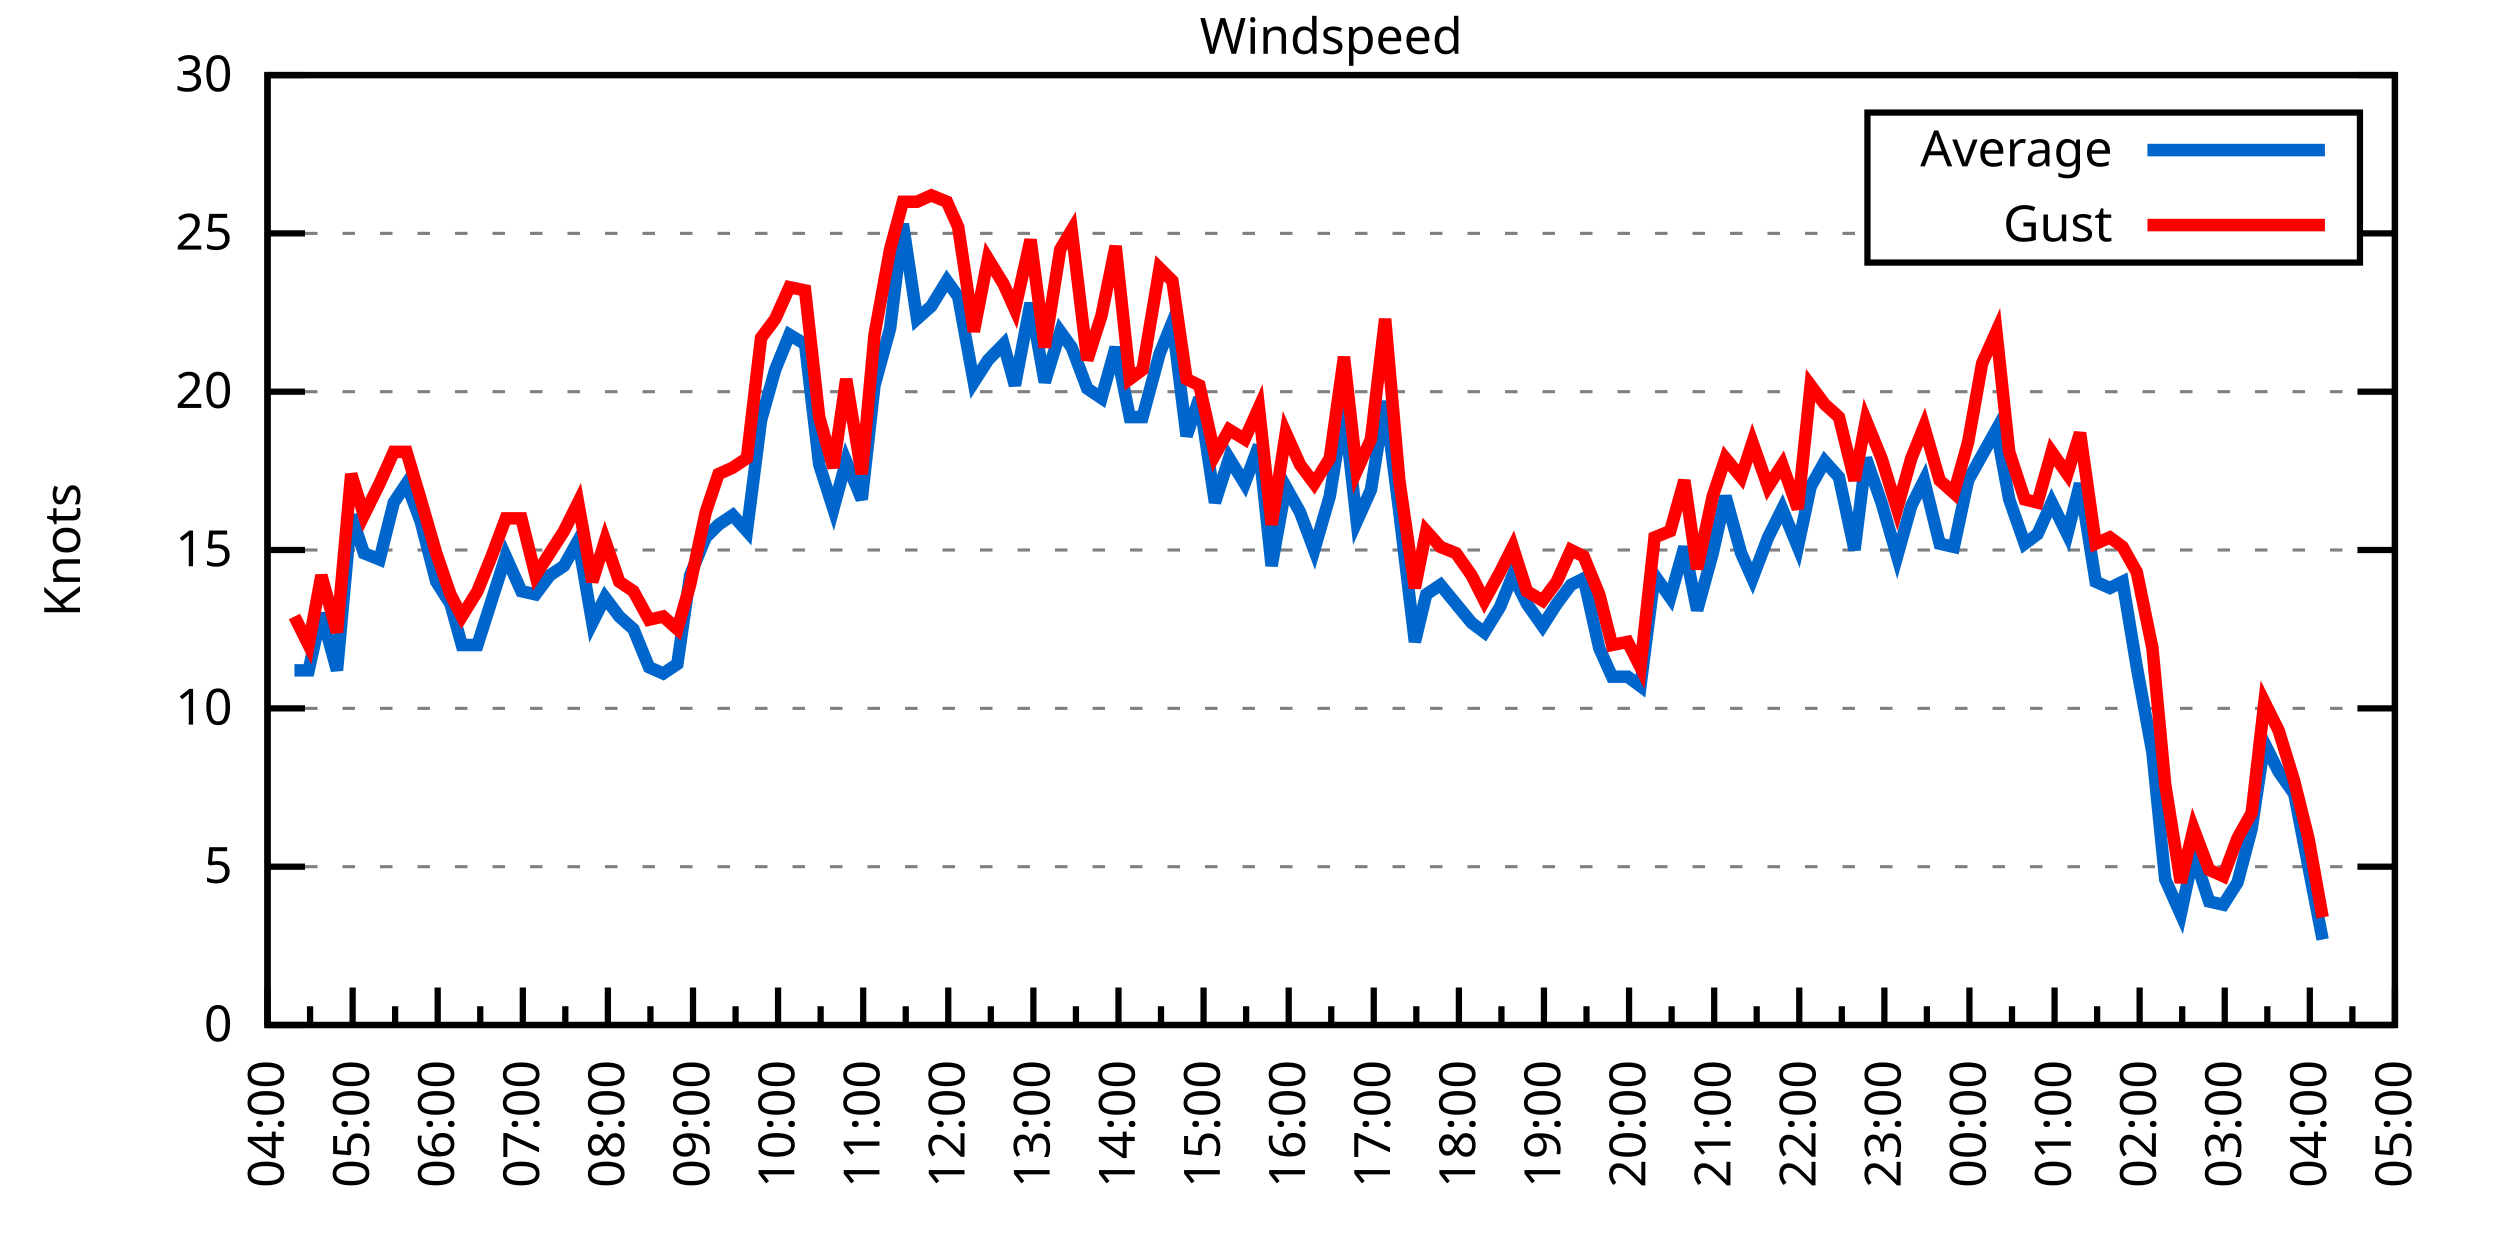
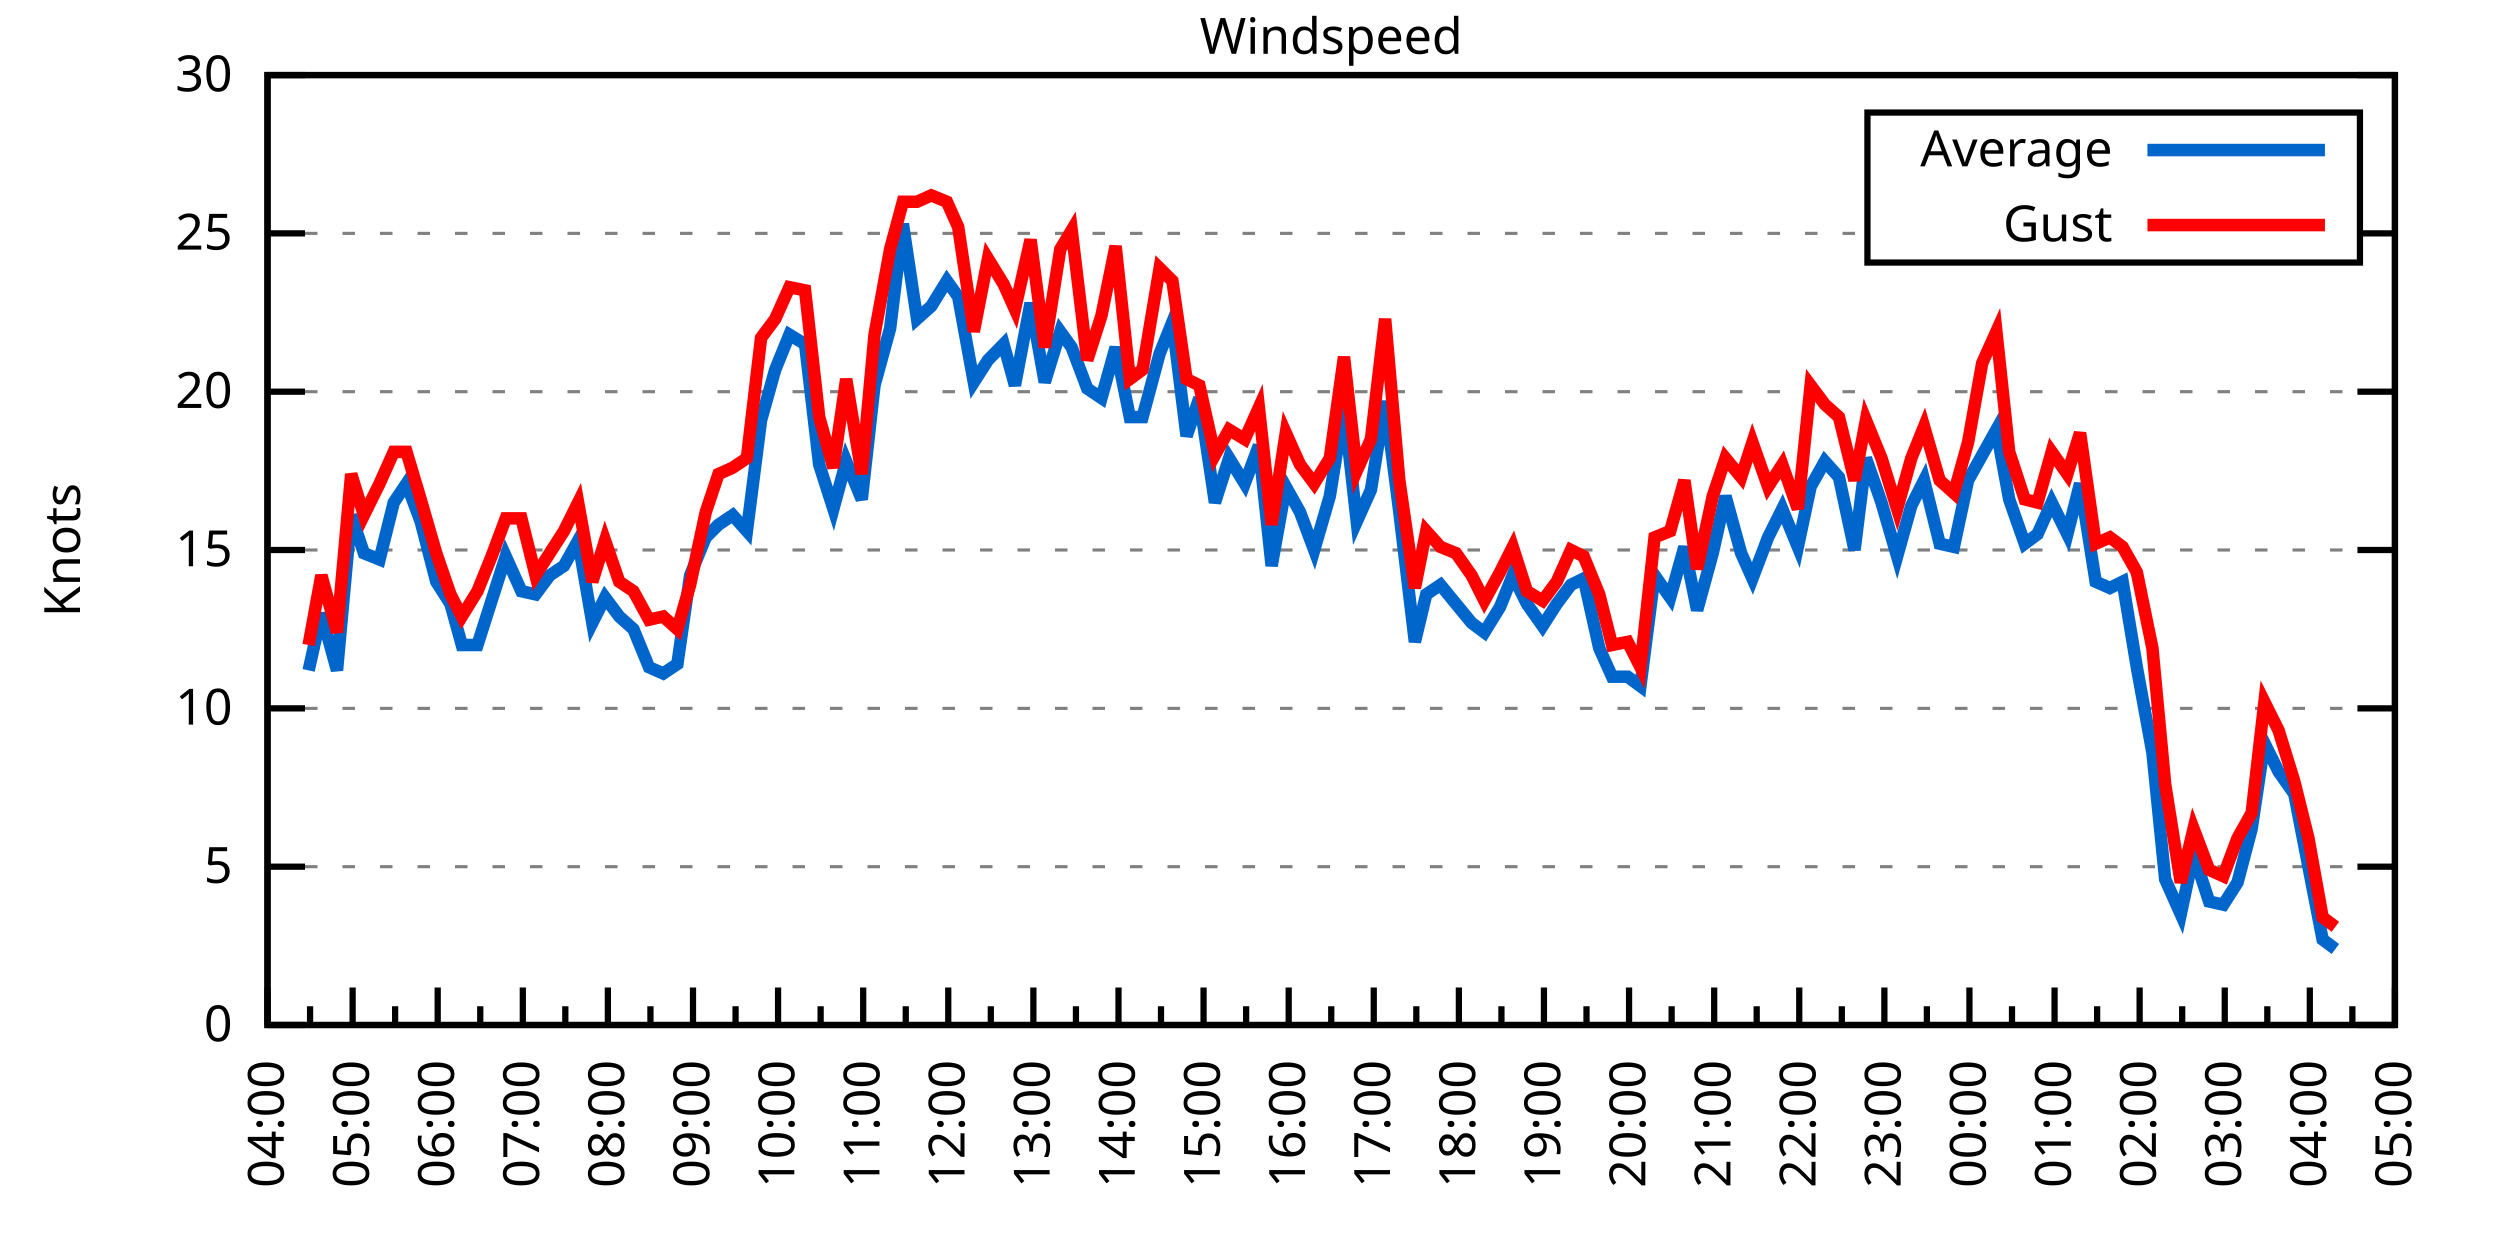
<svg xmlns="http://www.w3.org/2000/svg" xmlns:xlink="http://www.w3.org/1999/xlink" width="400" height="200" viewBox="0 0 400 200">
  <g id="gnuplot_canvas">
    <rect x="0" y="0" width="400" height="200" fill="none" />
    <defs>
      <circle id="gpDot" r="0.5" stroke-width="0.5" stroke="currentColor" />
      <path id="gpPt0" stroke-width="0.333" stroke="currentColor" d="M-1,0 h2 M0,-1 v2" />
      <path id="gpPt1" stroke-width="0.333" stroke="currentColor" d="M-1,-1 L1,1 M1,-1 L-1,1" />
      <path id="gpPt2" stroke-width="0.333" stroke="currentColor" d="M-1,0 L1,0 M0,-1 L0,1 M-1,-1 L1,1 M-1,1 L1,-1" />
      <rect id="gpPt3" stroke-width="0.333" stroke="currentColor" x="-1" y="-1" width="2" height="2" />
      <rect id="gpPt4" stroke-width="0.333" stroke="currentColor" fill="currentColor" x="-1" y="-1" width="2" height="2" />
      <circle id="gpPt5" stroke-width="0.333" stroke="currentColor" cx="0" cy="0" r="1" />
      <use xlink:href="#gpPt5" id="gpPt6" fill="currentColor" stroke="none" />
      <path id="gpPt7" stroke-width="0.333" stroke="currentColor" d="M0,-1.33 L-1.33,0.67 L1.33,0.67 z" />
      <use xlink:href="#gpPt7" id="gpPt8" fill="currentColor" stroke="none" />
      <use xlink:href="#gpPt7" id="gpPt9" stroke="currentColor" transform="rotate(180)" />
      <use xlink:href="#gpPt9" id="gpPt10" fill="currentColor" stroke="none" />
      <use xlink:href="#gpPt3" id="gpPt11" stroke="currentColor" transform="rotate(45)" />
      <use xlink:href="#gpPt11" id="gpPt12" fill="currentColor" stroke="none" />
      <path id="gpPt13" stroke-width="0.333" stroke="currentColor" d="M0,1.330 L1.265,0.411 L0.782,-1.067 L-0.782,-1.076 L-1.265,0.411 z" />
      <use xlink:href="#gpPt13" id="gpPt14" fill="currentColor" stroke="none" />
      <filter id="textbox" filterUnits="objectBoundingBox" x="0" y="0" height="1" width="1">
        <feFlood flood-color="white" flood-opacity="1" result="bgnd" />
        <feComposite in="SourceGraphic" in2="bgnd" operator="atop" />
      </filter>
      <filter id="greybox" filterUnits="objectBoundingBox" x="0" y="0" height="1" width="1">
        <feFlood flood-color="lightgrey" flood-opacity="1" result="grey" />
        <feComposite in="SourceGraphic" in2="grey" operator="atop" />
      </filter>
    </defs>
    <g fill="none" color="white" stroke="currentColor" stroke-width="1.00" stroke-linecap="butt" stroke-linejoin="miter">
</g>
    <g fill="none" color="black" stroke="currentColor" stroke-width="1.00" stroke-linecap="butt" stroke-linejoin="miter">
      <g stroke="none" shape-rendering="crispEdges">
        <polygon fill="rgb(255, 255, 255)" points="42.80,164.00 383.18,164.00 383.18,12.02 42.80,12.02 " />
      </g>
    </g>
    <g fill="none" color="black" stroke="currentColor" stroke-width="1.00" stroke-linecap="butt" stroke-linejoin="miter">
</g>
    <g fill="none" color="black" stroke="black" stroke-width="0.50" stroke-linecap="butt" stroke-linejoin="miter">
</g>
    <g fill="none" color="gray" stroke="currentColor" stroke-width="0.50" stroke-linecap="butt" stroke-linejoin="miter">
      <path stroke="gray" stroke-dasharray="2,4" class="gridline" d="M42.80,164.00 L383.19,164.00  " />
    </g>
    <g fill="none" color="gray" stroke="gray" stroke-width="1.00" stroke-linecap="butt" stroke-linejoin="miter">
</g>
    <g fill="none" color="black" stroke="currentColor" stroke-width="1.00" stroke-linecap="butt" stroke-linejoin="miter">
      <path stroke="black" d="M42.80,164.00 L48.80,164.00 M383.19,164.00 L377.19,164.00  " />
      <g transform="translate(37.20,166.60)" stroke="none" fill="black" font-family="Sans" font-size="8.00" text-anchor="end">
        <text>
          <tspan font-family="Sans"> 0</tspan>
        </text>
      </g>
    </g>
    <g fill="none" color="black" stroke="currentColor" stroke-width="1.00" stroke-linecap="butt" stroke-linejoin="miter">
</g>
    <g fill="none" color="black" stroke="black" stroke-width="0.50" stroke-linecap="butt" stroke-linejoin="miter">
</g>
    <g fill="none" color="gray" stroke="currentColor" stroke-width="0.50" stroke-linecap="butt" stroke-linejoin="miter">
      <path stroke="gray" stroke-dasharray="2,4" class="gridline" d="M42.80,138.67 L383.19,138.67  " />
    </g>
    <g fill="none" color="gray" stroke="gray" stroke-width="1.00" stroke-linecap="butt" stroke-linejoin="miter">
</g>
    <g fill="none" color="black" stroke="currentColor" stroke-width="1.00" stroke-linecap="butt" stroke-linejoin="miter">
      <path stroke="black" d="M42.80,138.67 L48.80,138.67 M383.19,138.67 L377.19,138.67  " />
      <g transform="translate(37.20,141.27)" stroke="none" fill="black" font-family="Sans" font-size="8.00" text-anchor="end">
        <text>
          <tspan font-family="Sans"> 5</tspan>
        </text>
      </g>
    </g>
    <g fill="none" color="black" stroke="currentColor" stroke-width="1.00" stroke-linecap="butt" stroke-linejoin="miter">
</g>
    <g fill="none" color="black" stroke="black" stroke-width="0.50" stroke-linecap="butt" stroke-linejoin="miter">
</g>
    <g fill="none" color="gray" stroke="currentColor" stroke-width="0.50" stroke-linecap="butt" stroke-linejoin="miter">
      <path stroke="gray" stroke-dasharray="2,4" class="gridline" d="M42.80,113.34 L383.19,113.34  " />
    </g>
    <g fill="none" color="gray" stroke="gray" stroke-width="1.00" stroke-linecap="butt" stroke-linejoin="miter">
</g>
    <g fill="none" color="black" stroke="currentColor" stroke-width="1.00" stroke-linecap="butt" stroke-linejoin="miter">
      <path stroke="black" d="M42.80,113.34 L48.80,113.34 M383.19,113.34 L377.19,113.34  " />
      <g transform="translate(37.20,115.94)" stroke="none" fill="black" font-family="Sans" font-size="8.00" text-anchor="end">
        <text>
          <tspan font-family="Sans"> 10</tspan>
        </text>
      </g>
    </g>
    <g fill="none" color="black" stroke="currentColor" stroke-width="1.00" stroke-linecap="butt" stroke-linejoin="miter">
</g>
    <g fill="none" color="black" stroke="black" stroke-width="0.50" stroke-linecap="butt" stroke-linejoin="miter">
</g>
    <g fill="none" color="gray" stroke="currentColor" stroke-width="0.50" stroke-linecap="butt" stroke-linejoin="miter">
      <path stroke="gray" stroke-dasharray="2,4" class="gridline" d="M42.80,88.00 L383.19,88.00  " />
    </g>
    <g fill="none" color="gray" stroke="gray" stroke-width="1.00" stroke-linecap="butt" stroke-linejoin="miter">
</g>
    <g fill="none" color="black" stroke="currentColor" stroke-width="1.00" stroke-linecap="butt" stroke-linejoin="miter">
      <path stroke="black" d="M42.80,88.00 L48.80,88.00 M383.19,88.00 L377.19,88.00  " />
      <g transform="translate(37.20,90.60)" stroke="none" fill="black" font-family="Sans" font-size="8.00" text-anchor="end">
        <text>
          <tspan font-family="Sans"> 15</tspan>
        </text>
      </g>
    </g>
    <g fill="none" color="black" stroke="currentColor" stroke-width="1.00" stroke-linecap="butt" stroke-linejoin="miter">
</g>
    <g fill="none" color="black" stroke="black" stroke-width="0.50" stroke-linecap="butt" stroke-linejoin="miter">
</g>
    <g fill="none" color="gray" stroke="currentColor" stroke-width="0.50" stroke-linecap="butt" stroke-linejoin="miter">
      <path stroke="gray" stroke-dasharray="2,4" class="gridline" d="M42.80,62.67 L383.19,62.67  " />
    </g>
    <g fill="none" color="gray" stroke="gray" stroke-width="1.00" stroke-linecap="butt" stroke-linejoin="miter">
</g>
    <g fill="none" color="black" stroke="currentColor" stroke-width="1.00" stroke-linecap="butt" stroke-linejoin="miter">
      <path stroke="black" d="M42.80,62.67 L48.80,62.67 M383.19,62.67 L377.19,62.67  " />
      <g transform="translate(37.20,65.27)" stroke="none" fill="black" font-family="Sans" font-size="8.00" text-anchor="end">
        <text>
          <tspan font-family="Sans"> 20</tspan>
        </text>
      </g>
    </g>
    <g fill="none" color="black" stroke="currentColor" stroke-width="1.00" stroke-linecap="butt" stroke-linejoin="miter">
</g>
    <g fill="none" color="black" stroke="black" stroke-width="0.50" stroke-linecap="butt" stroke-linejoin="miter">
</g>
    <g fill="none" color="gray" stroke="currentColor" stroke-width="0.50" stroke-linecap="butt" stroke-linejoin="miter">
      <path stroke="gray" stroke-dasharray="2,4" class="gridline" d="M42.80,37.34 L298.79,37.34 M377.59,37.34 L383.19,37.34  " />
    </g>
    <g fill="none" color="gray" stroke="gray" stroke-width="1.00" stroke-linecap="butt" stroke-linejoin="miter">
</g>
    <g fill="none" color="black" stroke="currentColor" stroke-width="1.00" stroke-linecap="butt" stroke-linejoin="miter">
      <path stroke="black" d="M42.80,37.34 L48.80,37.34 M383.19,37.34 L377.19,37.34  " />
      <g transform="translate(37.20,39.94)" stroke="none" fill="black" font-family="Sans" font-size="8.00" text-anchor="end">
        <text>
          <tspan font-family="Sans"> 25</tspan>
        </text>
      </g>
    </g>
    <g fill="none" color="black" stroke="currentColor" stroke-width="1.00" stroke-linecap="butt" stroke-linejoin="miter">
</g>
    <g fill="none" color="black" stroke="black" stroke-width="0.50" stroke-linecap="butt" stroke-linejoin="miter">
</g>
    <g fill="none" color="gray" stroke="currentColor" stroke-width="0.50" stroke-linecap="butt" stroke-linejoin="miter">
      <path stroke="gray" stroke-dasharray="2,4" class="gridline" d="M42.80,12.01 L383.19,12.01  " />
    </g>
    <g fill="none" color="gray" stroke="gray" stroke-width="1.00" stroke-linecap="butt" stroke-linejoin="miter">
</g>
    <g fill="none" color="black" stroke="currentColor" stroke-width="1.00" stroke-linecap="butt" stroke-linejoin="miter">
      <path stroke="black" d="M42.80,12.01 L48.80,12.01 M383.19,12.01 L377.19,12.01  " />
      <g transform="translate(37.20,14.61)" stroke="none" fill="black" font-family="Sans" font-size="8.00" text-anchor="end">
        <text>
          <tspan font-family="Sans"> 30</tspan>
        </text>
      </g>
    </g>
    <g fill="none" color="black" stroke="currentColor" stroke-width="1.00" stroke-linecap="butt" stroke-linejoin="miter">
      <path stroke="black" d="M42.80,164.00 L42.80,158.00  " />
      <g transform="translate(45.40,169.60) rotate(270)" stroke="none" fill="black" font-family="Sans" font-size="8.00" text-anchor="end">
        <text>
          <tspan font-family="Sans">04:00</tspan>
        </text>
      </g>
    </g>
    <g fill="none" color="black" stroke="currentColor" stroke-width="1.00" stroke-linecap="butt" stroke-linejoin="miter">
      <path stroke="black" d="M49.61,164.00 L49.61,161.00 M56.42,164.00 L56.42,158.00  " />
      <g transform="translate(59.02,169.60) rotate(270)" stroke="none" fill="black" font-family="Sans" font-size="8.00" text-anchor="end">
        <text>
          <tspan font-family="Sans">05:00</tspan>
        </text>
      </g>
    </g>
    <g fill="none" color="black" stroke="currentColor" stroke-width="1.00" stroke-linecap="butt" stroke-linejoin="miter">
      <path stroke="black" d="M63.22,164.00 L63.22,161.00 M70.03,164.00 L70.03,158.00  " />
      <g transform="translate(72.63,169.60) rotate(270)" stroke="none" fill="black" font-family="Sans" font-size="8.00" text-anchor="end">
        <text>
          <tspan font-family="Sans">06:00</tspan>
        </text>
      </g>
    </g>
    <g fill="none" color="black" stroke="currentColor" stroke-width="1.00" stroke-linecap="butt" stroke-linejoin="miter">
      <path stroke="black" d="M76.84,164.00 L76.84,161.00 M83.65,164.00 L83.65,158.00  " />
      <g transform="translate(86.25,169.60) rotate(270)" stroke="none" fill="black" font-family="Sans" font-size="8.00" text-anchor="end">
        <text>
          <tspan font-family="Sans">07:00</tspan>
        </text>
      </g>
    </g>
    <g fill="none" color="black" stroke="currentColor" stroke-width="1.00" stroke-linecap="butt" stroke-linejoin="miter">
      <path stroke="black" d="M90.45,164.00 L90.45,161.00 M97.26,164.00 L97.26,158.00  " />
      <g transform="translate(99.86,169.60) rotate(270)" stroke="none" fill="black" font-family="Sans" font-size="8.00" text-anchor="end">
        <text>
          <tspan font-family="Sans">08:00</tspan>
        </text>
      </g>
    </g>
    <g fill="none" color="black" stroke="currentColor" stroke-width="1.00" stroke-linecap="butt" stroke-linejoin="miter">
      <path stroke="black" d="M104.07,164.00 L104.07,161.00 M110.88,164.00 L110.88,158.00  " />
      <g transform="translate(113.48,169.60) rotate(270)" stroke="none" fill="black" font-family="Sans" font-size="8.00" text-anchor="end">
        <text>
          <tspan font-family="Sans">09:00</tspan>
        </text>
      </g>
    </g>
    <g fill="none" color="black" stroke="currentColor" stroke-width="1.00" stroke-linecap="butt" stroke-linejoin="miter">
      <path stroke="black" d="M117.69,164.00 L117.69,161.00 M124.49,164.00 L124.49,158.00  " />
      <g transform="translate(127.09,169.60) rotate(270)" stroke="none" fill="black" font-family="Sans" font-size="8.00" text-anchor="end">
        <text>
          <tspan font-family="Sans">10:00</tspan>
        </text>
      </g>
    </g>
    <g fill="none" color="black" stroke="currentColor" stroke-width="1.00" stroke-linecap="butt" stroke-linejoin="miter">
      <path stroke="black" d="M131.30,164.00 L131.30,161.00 M138.11,164.00 L138.11,158.00  " />
      <g transform="translate(140.71,169.60) rotate(270)" stroke="none" fill="black" font-family="Sans" font-size="8.00" text-anchor="end">
        <text>
          <tspan font-family="Sans">11:00</tspan>
        </text>
      </g>
    </g>
    <g fill="none" color="black" stroke="currentColor" stroke-width="1.00" stroke-linecap="butt" stroke-linejoin="miter">
      <path stroke="black" d="M144.92,164.00 L144.92,161.00 M151.72,164.00 L151.72,158.00  " />
      <g transform="translate(154.32,169.60) rotate(270)" stroke="none" fill="black" font-family="Sans" font-size="8.00" text-anchor="end">
        <text>
          <tspan font-family="Sans">12:00</tspan>
        </text>
      </g>
    </g>
    <g fill="none" color="black" stroke="currentColor" stroke-width="1.00" stroke-linecap="butt" stroke-linejoin="miter">
      <path stroke="black" d="M158.53,164.00 L158.53,161.00 M165.34,164.00 L165.34,158.00  " />
      <g transform="translate(167.94,169.60) rotate(270)" stroke="none" fill="black" font-family="Sans" font-size="8.00" text-anchor="end">
        <text>
          <tspan font-family="Sans">13:00</tspan>
        </text>
      </g>
    </g>
    <g fill="none" color="black" stroke="currentColor" stroke-width="1.00" stroke-linecap="butt" stroke-linejoin="miter">
      <path stroke="black" d="M172.15,164.00 L172.15,161.00 M178.96,164.00 L178.96,158.00  " />
      <g transform="translate(181.56,169.60) rotate(270)" stroke="none" fill="black" font-family="Sans" font-size="8.00" text-anchor="end">
        <text>
          <tspan font-family="Sans">14:00</tspan>
        </text>
      </g>
    </g>
    <g fill="none" color="black" stroke="currentColor" stroke-width="1.00" stroke-linecap="butt" stroke-linejoin="miter">
      <path stroke="black" d="M185.76,164.00 L185.76,161.00 M192.57,164.00 L192.57,158.00  " />
      <g transform="translate(195.17,169.60) rotate(270)" stroke="none" fill="black" font-family="Sans" font-size="8.00" text-anchor="end">
        <text>
          <tspan font-family="Sans">15:00</tspan>
        </text>
      </g>
    </g>
    <g fill="none" color="black" stroke="currentColor" stroke-width="1.00" stroke-linecap="butt" stroke-linejoin="miter">
      <path stroke="black" d="M199.38,164.00 L199.38,161.00 M206.19,164.00 L206.19,158.00  " />
      <g transform="translate(208.79,169.60) rotate(270)" stroke="none" fill="black" font-family="Sans" font-size="8.00" text-anchor="end">
        <text>
          <tspan font-family="Sans">16:00</tspan>
        </text>
      </g>
    </g>
    <g fill="none" color="black" stroke="currentColor" stroke-width="1.00" stroke-linecap="butt" stroke-linejoin="miter">
      <path stroke="black" d="M213.00,164.00 L213.00,161.00 M219.80,164.00 L219.80,158.00  " />
      <g transform="translate(222.40,169.60) rotate(270)" stroke="none" fill="black" font-family="Sans" font-size="8.00" text-anchor="end">
        <text>
          <tspan font-family="Sans">17:00</tspan>
        </text>
      </g>
    </g>
    <g fill="none" color="black" stroke="currentColor" stroke-width="1.00" stroke-linecap="butt" stroke-linejoin="miter">
      <path stroke="black" d="M226.61,164.00 L226.61,161.00 M233.42,164.00 L233.42,158.00  " />
      <g transform="translate(236.02,169.60) rotate(270)" stroke="none" fill="black" font-family="Sans" font-size="8.00" text-anchor="end">
        <text>
          <tspan font-family="Sans">18:00</tspan>
        </text>
      </g>
    </g>
    <g fill="none" color="black" stroke="currentColor" stroke-width="1.00" stroke-linecap="butt" stroke-linejoin="miter">
      <path stroke="black" d="M240.23,164.00 L240.23,161.00 M247.03,164.00 L247.03,158.00  " />
      <g transform="translate(249.63,169.60) rotate(270)" stroke="none" fill="black" font-family="Sans" font-size="8.00" text-anchor="end">
        <text>
          <tspan font-family="Sans">19:00</tspan>
        </text>
      </g>
    </g>
    <g fill="none" color="black" stroke="currentColor" stroke-width="1.00" stroke-linecap="butt" stroke-linejoin="miter">
      <path stroke="black" d="M253.84,164.00 L253.84,161.00 M260.65,164.00 L260.65,158.00  " />
      <g transform="translate(263.25,169.60) rotate(270)" stroke="none" fill="black" font-family="Sans" font-size="8.00" text-anchor="end">
        <text>
          <tspan font-family="Sans">20:00</tspan>
        </text>
      </g>
    </g>
    <g fill="none" color="black" stroke="currentColor" stroke-width="1.00" stroke-linecap="butt" stroke-linejoin="miter">
      <path stroke="black" d="M267.46,164.00 L267.46,161.00 M274.27,164.00 L274.27,158.00  " />
      <g transform="translate(276.87,169.60) rotate(270)" stroke="none" fill="black" font-family="Sans" font-size="8.00" text-anchor="end">
        <text>
          <tspan font-family="Sans">21:00</tspan>
        </text>
      </g>
    </g>
    <g fill="none" color="black" stroke="currentColor" stroke-width="1.00" stroke-linecap="butt" stroke-linejoin="miter">
      <path stroke="black" d="M281.07,164.00 L281.07,161.00 M287.88,164.00 L287.88,158.00  " />
      <g transform="translate(290.48,169.60) rotate(270)" stroke="none" fill="black" font-family="Sans" font-size="8.00" text-anchor="end">
        <text>
          <tspan font-family="Sans">22:00</tspan>
        </text>
      </g>
    </g>
    <g fill="none" color="black" stroke="currentColor" stroke-width="1.00" stroke-linecap="butt" stroke-linejoin="miter">
      <path stroke="black" d="M294.69,164.00 L294.69,161.00 M301.50,164.00 L301.50,158.00  " />
      <g transform="translate(304.10,169.60) rotate(270)" stroke="none" fill="black" font-family="Sans" font-size="8.00" text-anchor="end">
        <text>
          <tspan font-family="Sans">23:00</tspan>
        </text>
      </g>
    </g>
    <g fill="none" color="black" stroke="currentColor" stroke-width="1.00" stroke-linecap="butt" stroke-linejoin="miter">
      <path stroke="black" d="M308.30,164.00 L308.30,161.00 M315.11,164.00 L315.11,158.00  " />
      <g transform="translate(317.71,169.60) rotate(270)" stroke="none" fill="black" font-family="Sans" font-size="8.00" text-anchor="end">
        <text>
          <tspan font-family="Sans">00:00</tspan>
        </text>
      </g>
    </g>
    <g fill="none" color="black" stroke="currentColor" stroke-width="1.00" stroke-linecap="butt" stroke-linejoin="miter">
      <path stroke="black" d="M321.92,164.00 L321.92,161.00 M328.73,164.00 L328.73,158.00  " />
      <g transform="translate(331.33,169.60) rotate(270)" stroke="none" fill="black" font-family="Sans" font-size="8.00" text-anchor="end">
        <text>
          <tspan font-family="Sans">01:00</tspan>
        </text>
      </g>
    </g>
    <g fill="none" color="black" stroke="currentColor" stroke-width="1.00" stroke-linecap="butt" stroke-linejoin="miter">
      <path stroke="black" d="M335.54,164.00 L335.54,161.00 M342.34,164.00 L342.34,158.00  " />
      <g transform="translate(344.94,169.60) rotate(270)" stroke="none" fill="black" font-family="Sans" font-size="8.00" text-anchor="end">
        <text>
          <tspan font-family="Sans">02:00</tspan>
        </text>
      </g>
    </g>
    <g fill="none" color="black" stroke="currentColor" stroke-width="1.00" stroke-linecap="butt" stroke-linejoin="miter">
      <path stroke="black" d="M349.15,164.00 L349.15,161.00 M355.96,164.00 L355.96,158.00  " />
      <g transform="translate(358.56,169.60) rotate(270)" stroke="none" fill="black" font-family="Sans" font-size="8.00" text-anchor="end">
        <text>
          <tspan font-family="Sans">03:00</tspan>
        </text>
      </g>
    </g>
    <g fill="none" color="black" stroke="currentColor" stroke-width="1.00" stroke-linecap="butt" stroke-linejoin="miter">
      <path stroke="black" d="M362.77,164.00 L362.77,161.00 M369.57,164.00 L369.57,158.00  " />
      <g transform="translate(372.17,169.60) rotate(270)" stroke="none" fill="black" font-family="Sans" font-size="8.00" text-anchor="end">
        <text>
          <tspan font-family="Sans">04:00</tspan>
        </text>
      </g>
    </g>
    <g fill="none" color="black" stroke="currentColor" stroke-width="1.00" stroke-linecap="butt" stroke-linejoin="miter">
      <path stroke="black" d="M376.38,164.00 L376.38,161.00 M383.19,164.00 L383.19,158.00  " />
      <g transform="translate(385.79,169.60) rotate(270)" stroke="none" fill="black" font-family="Sans" font-size="8.00" text-anchor="end">
        <text>
          <tspan font-family="Sans">05:00</tspan>
        </text>
      </g>
    </g>
    <g fill="none" color="black" stroke="currentColor" stroke-width="1.00" stroke-linecap="butt" stroke-linejoin="miter">
</g>
    <g fill="none" color="black" stroke="currentColor" stroke-width="1.00" stroke-linecap="butt" stroke-linejoin="miter">
      <path stroke="black" d="M42.80,12.01 L42.80,164.00 L383.19,164.00 L383.19,12.01 L42.80,12.01 Z  " />
    </g>
    <g fill="none" color="black" stroke="currentColor" stroke-width="1.00" stroke-linecap="butt" stroke-linejoin="miter">
      <g transform="translate(12.80,88.01) rotate(270)" stroke="none" fill="black" font-family="Sans" font-size="8.00" text-anchor="middle">
        <text>
          <tspan font-family="Sans">Knots</tspan>
        </text>
      </g>
    </g>
    <g fill="none" color="black" stroke="currentColor" stroke-width="1.00" stroke-linecap="butt" stroke-linejoin="miter">
</g>
    <g fill="none" color="black" stroke="currentColor" stroke-width="1.00" stroke-linecap="butt" stroke-linejoin="miter">
      <path stroke="black" d="M298.79,42.01 L298.79,18.01 L377.59,18.01 L377.59,42.01 L298.79,42.01 Z  " />
    </g>
    <g id="Windspeed_plot_1">
      <g fill="none" color="white" stroke="black" stroke-width="2.00" stroke-linecap="butt" stroke-linejoin="miter">
</g>
      <g fill="none" color="black" stroke="currentColor" stroke-width="2.00" stroke-linecap="butt" stroke-linejoin="miter">
        <g transform="translate(337.99,26.61)" stroke="none" fill="black" font-family="Sans" font-size="8.00" text-anchor="end">
          <text>
            <tspan font-family="Sans">Average</tspan>
          </text>
        </g>
      </g>
      <g fill="none" color="black" stroke="currentColor" stroke-width="2.00" stroke-linecap="butt" stroke-linejoin="miter">
-         <path stroke="rgb(  0, 102, 204)" d="M343.59,24.01 L371.99,24.01 M47.11,107.26 L49.38,107.26 L51.42,98.14 L53.92,107.26 L56.19,82.43 L58.23,88.51   L60.73,89.52 L63.00,80.41 L65.04,77.37 L67.31,83.45 L69.80,93.07 L72.07,96.62 L73.89,103.20 L76.39,103.20   L78.65,96.11 L80.92,89.02 L83.42,94.59 L85.69,95.10 L87.96,92.06 L90.23,90.54 L92.50,86.49 L94.77,99.66   L96.81,95.60 L99.08,98.64 L101.35,100.67 L103.84,106.75 L106.11,107.76 L108.38,106.24 L110.42,92.06 L112.92,85.98   L114.96,83.95 L117.23,82.43 L119.50,84.97 L121.77,67.23 L124.04,59.13 L126.31,53.55 L128.81,55.07 L131.07,74.33   L133.34,81.42 L135.39,73.82 L137.88,79.90 L139.92,61.66 L142.42,52.54 L144.46,35.82 L146.73,51.02 L149.00,48.99   L151.50,44.94 L153.31,47.47 L155.81,61.15 L158.08,57.61 L160.57,55.07 L162.39,61.66 L164.89,48.49 L167.16,61.15   L169.65,53.05 L171.47,55.58 L173.96,62.17 L176.23,63.69 L178.50,55.58 L180.77,66.73 L182.81,66.73 L185.54,56.59   L187.58,51.53 L189.85,69.77 L191.89,63.69 L194.39,80.41 L196.66,73.31 L199.15,77.37 L201.42,71.29 L203.46,90.54   L205.73,77.87 L208.00,81.93 L210.27,88.00 L212.77,79.39 L215.04,65.21 L217.08,83.45 L219.35,78.38 L221.62,64.19   L223.89,81.93 L226.38,102.70 L228.20,95.10 L230.47,93.58 L232.96,96.62 L235.46,99.66 L237.50,101.18 L240.00,97.12   L242.04,92.06 L244.31,96.62 L246.81,100.16 L249.08,96.62 L251.35,93.58 L253.39,92.56 L255.88,103.71 L257.93,108.27   L260.42,108.27 L262.47,109.79 L264.73,92.06 L267.23,95.60 L269.50,87.50 L271.54,97.63 L274.04,88.51 L276.08,79.39   L278.58,88.51 L280.39,92.56 L282.89,85.98 L285.16,81.42 L287.65,87.50 L289.70,77.87 L291.97,73.82 L294.23,76.35   L296.73,88.00 L298.55,73.31 L301.04,80.41 L303.54,89.02 L305.81,80.91 L307.85,76.86 L310.35,86.99 L312.62,87.50   L314.89,76.86 L317.15,72.81 L319.42,68.75 L321.47,79.90 L323.96,86.99 L326.00,85.47 L328.27,80.41 L330.77,85.47   L332.81,77.37 L335.31,93.07 L337.58,94.08 L339.62,93.07 L341.89,106.75 L344.39,120.43 L346.43,140.69 L348.92,146.27   L350.97,136.64 L353.46,144.24 L355.73,144.75 L358.00,141.20 L360.27,132.59 L362.31,118.91 L364.58,123.47 L367.08,127.02   L369.35,138.67 L371.62,150.32  " />
+         <path stroke="rgb(  0, 102, 204)" d="M343.59,24.01 L371.99,24.01 M49.38,107.26 L51.42,98.14 L53.92,107.26 L56.19,82.43 L58.23,88.51 L60.73,89.52   L63.00,80.41 L65.04,77.37 L67.31,83.45 L69.80,93.07 L72.07,96.62 L73.89,103.20 L76.39,103.20 L78.65,96.11   L80.92,89.02 L83.42,94.59 L85.69,95.10 L87.96,92.06 L90.23,90.54 L92.50,86.49 L94.77,99.66 L96.81,95.60   L99.08,98.64 L101.35,100.67 L103.84,106.75 L106.11,107.76 L108.38,106.24 L110.42,92.06 L112.92,85.98 L114.96,83.95   L117.23,82.43 L119.50,84.97 L121.77,67.23 L124.04,59.13 L126.31,53.55 L128.81,55.07 L131.07,74.33 L133.34,81.42   L135.39,73.82 L137.88,79.90 L139.92,61.66 L142.42,52.54 L144.46,35.82 L146.73,51.02 L149.00,48.99 L151.50,44.94   L153.31,47.47 L155.81,61.15 L158.08,57.61 L160.57,55.07 L162.39,61.66 L164.89,48.49 L167.16,61.15 L169.65,53.05   L171.47,55.58 L173.96,62.17 L176.23,63.69 L178.50,55.58 L180.77,66.73 L182.81,66.73 L185.54,56.59 L187.58,51.53   L189.85,69.77 L191.89,63.69 L194.39,80.41 L196.66,73.31 L199.15,77.37 L201.42,71.29 L203.46,90.54 L205.73,77.87   L208.00,81.93 L210.27,88.00 L212.77,79.39 L215.04,65.21 L217.08,83.45 L219.35,78.38 L221.62,64.19 L223.89,81.93   L226.38,102.70 L228.20,95.10 L230.47,93.58 L232.96,96.62 L235.46,99.66 L237.50,101.18 L240.00,97.12 L242.04,92.06   L244.31,96.62 L246.81,100.16 L249.08,96.62 L251.35,93.58 L253.39,92.56 L255.88,103.71 L257.93,108.27 L260.42,108.27   L262.47,109.79 L264.73,92.06 L267.23,95.60 L269.50,87.50 L271.54,97.63 L274.04,88.51 L276.08,79.39 L278.58,88.51   L280.39,92.56 L282.89,85.98 L285.16,81.42 L287.65,87.50 L289.70,77.87 L291.97,73.82 L294.23,76.35 L296.73,88.00   L298.55,73.31 L301.04,80.41 L303.54,89.02 L305.81,80.91 L307.85,76.86 L310.35,86.99 L312.62,87.50 L314.89,76.86   L317.15,72.81 L319.42,68.75 L321.47,79.90 L323.96,86.99 L326.00,85.47 L328.27,80.41 L330.77,85.47 L332.81,77.37   L335.31,93.07 L337.58,94.08 L339.62,93.07 L341.89,106.75 L344.39,120.43 L346.43,140.69 L348.92,146.27 L350.97,136.64   L353.46,144.24 L355.73,144.75 L358.00,141.20 L360.27,132.59 L362.31,118.91 L364.58,123.47 L367.08,127.02 L369.35,138.67   L371.62,150.32 L373.66,151.84  " />
      </g>
    </g>
    <g id="Windspeed_plot_2">
      <g fill="none" color="black" stroke="currentColor" stroke-width="2.00" stroke-linecap="butt" stroke-linejoin="miter">
        <g transform="translate(337.99,38.61)" stroke="none" fill="black" font-family="Sans" font-size="8.00" text-anchor="end">
          <text>
            <tspan font-family="Sans">Gust</tspan>
          </text>
        </g>
      </g>
      <g fill="none" color="black" stroke="currentColor" stroke-width="2.00" stroke-linecap="butt" stroke-linejoin="miter">
-         <path stroke="rgb(255,   0,   0)" d="M343.59,36.01 L371.99,36.01 M47.11,98.64 L49.38,103.20 L51.42,92.06 L53.92,101.18 L56.19,75.85 L58.23,82.43   L60.73,77.37 L63.00,72.30 L65.04,72.30 L67.31,79.90 L69.80,88.51 L72.07,95.10 L73.89,98.64 L76.39,94.59   L78.65,89.02 L80.92,82.94 L83.42,82.94 L85.69,92.06 L87.96,88.51 L90.23,84.97 L92.50,80.41 L94.77,93.07   L96.81,86.49 L99.08,93.07 L101.35,94.59 L103.84,99.15 L106.11,98.64 L108.38,100.67 L110.42,93.58 L112.92,81.93   L114.96,75.85 L117.23,74.83 L119.50,73.31 L121.77,54.06 L124.04,51.02 L126.31,45.95 L128.81,46.46 L131.07,66.73   L133.34,74.83 L135.39,60.65 L137.88,75.85 L139.92,53.55 L142.42,39.87 L144.46,32.28 L146.73,32.28 L149.00,31.26   L151.50,32.28 L153.31,36.33 L155.81,53.05 L158.08,41.39 L160.57,45.45 L162.39,49.50 L164.89,38.35 L167.16,55.58   L169.65,39.87 L171.47,36.84 L173.96,57.61 L176.23,50.51 L178.50,39.37 L180.77,60.65 L182.81,59.13 L185.54,42.91   L187.58,44.94 L189.85,60.65 L191.89,61.66 L194.39,72.81 L196.66,68.75 L199.15,70.27 L201.42,65.21 L203.46,83.95   L205.73,69.26 L208.00,74.33 L210.27,77.37 L212.77,73.31 L215.04,57.10 L217.08,75.34 L219.35,70.27 L221.62,51.02   L223.89,76.86 L226.38,94.08 L228.20,84.97 L230.47,87.50 L232.96,88.51 L235.46,92.06 L237.50,96.11 L240.00,91.55   L242.04,87.50 L244.31,94.59 L246.81,96.11 L249.08,93.07 L251.35,88.00 L253.39,89.02 L255.88,95.10 L257.93,103.20   L260.42,102.70 L262.47,106.75 L264.73,85.98 L267.23,84.97 L269.50,76.86 L271.54,91.04 L274.04,79.39 L276.08,73.31   L278.58,76.35 L280.39,70.78 L282.89,77.87 L285.16,74.33 L287.65,81.42 L289.70,61.66 L291.97,64.70 L294.23,66.73   L296.73,76.86 L298.55,67.23 L301.04,73.31 L303.54,81.42 L305.81,73.31 L307.85,68.25 L310.35,76.86 L312.62,78.89   L314.89,70.78 L317.15,58.11 L319.42,53.05 L321.47,72.30 L323.96,79.90 L326.00,80.41 L328.27,72.30 L330.77,75.85   L332.81,69.26 L335.31,86.99 L337.58,85.98 L339.62,87.50 L341.89,91.55 L344.39,103.71 L346.43,125.50 L348.92,141.20   L350.97,132.59 L353.46,139.17 L355.73,140.19 L358.00,134.11 L360.27,130.06 L362.31,112.32 L364.58,116.88 L367.08,124.99   L369.35,134.11 L371.62,146.77  " />
+         <path stroke="rgb(255,   0,   0)" d="M343.59,36.01 L371.99,36.01 M49.38,103.20 L51.42,92.06 L53.92,101.18 L56.19,75.85 L58.23,82.43 L60.73,77.37   L63.00,72.30 L65.04,72.30 L67.31,79.90 L69.80,88.51 L72.07,95.10 L73.89,98.64 L76.39,94.59 L78.65,89.02   L80.92,82.94 L83.42,82.94 L85.69,92.06 L87.96,88.51 L90.23,84.97 L92.50,80.41 L94.77,93.07 L96.81,86.49   L99.08,93.07 L101.35,94.59 L103.84,99.15 L106.11,98.64 L108.38,100.67 L110.42,93.58 L112.92,81.93 L114.96,75.85   L117.23,74.83 L119.50,73.31 L121.77,54.06 L124.04,51.02 L126.31,45.95 L128.81,46.46 L131.07,66.73 L133.34,74.83   L135.39,60.65 L137.88,75.85 L139.92,53.55 L142.42,39.87 L144.46,32.28 L146.73,32.28 L149.00,31.26 L151.50,32.28   L153.31,36.33 L155.81,53.05 L158.08,41.39 L160.57,45.45 L162.39,49.50 L164.89,38.35 L167.16,55.58 L169.65,39.87   L171.47,36.84 L173.96,57.61 L176.23,50.51 L178.50,39.37 L180.77,60.65 L182.81,59.13 L185.54,42.91 L187.58,44.94   L189.85,60.65 L191.89,61.66 L194.39,72.81 L196.66,68.75 L199.15,70.27 L201.42,65.21 L203.46,83.95 L205.73,69.26   L208.00,74.33 L210.27,77.37 L212.77,73.31 L215.04,57.10 L217.08,75.34 L219.35,70.27 L221.62,51.02 L223.89,76.86   L226.38,94.08 L228.20,84.97 L230.47,87.50 L232.96,88.51 L235.46,92.06 L237.50,96.11 L240.00,91.55 L242.04,87.50   L244.31,94.59 L246.81,96.11 L249.08,93.07 L251.35,88.00 L253.39,89.02 L255.88,95.10 L257.93,103.20 L260.42,102.70   L262.47,106.75 L264.73,85.98 L267.23,84.97 L269.50,76.86 L271.54,91.04 L274.04,79.39 L276.08,73.31 L278.58,76.35   L280.39,70.78 L282.89,77.87 L285.16,74.33 L287.65,81.42 L289.70,61.66 L291.97,64.70 L294.23,66.73 L296.73,76.86   L298.55,67.23 L301.04,73.31 L303.54,81.42 L305.81,73.31 L307.85,68.25 L310.35,76.86 L312.62,78.89 L314.89,70.78   L317.15,58.11 L319.42,53.05 L321.47,72.30 L323.96,79.90 L326.00,80.41 L328.27,72.30 L330.77,75.85 L332.81,69.26   L335.31,86.99 L337.58,85.98 L339.62,87.50 L341.89,91.55 L344.39,103.71 L346.43,125.50 L348.92,141.20 L350.97,132.59   L353.46,139.17 L355.73,140.19 L358.00,134.11 L360.27,130.06 L362.31,112.32 L364.58,116.88 L367.08,124.99 L369.35,134.11   L371.62,146.77 L373.66,148.29  " />
      </g>
    </g>
    <g fill="none" color="black" stroke="currentColor" stroke-width="2.00" stroke-linecap="butt" stroke-linejoin="miter">
</g>
    <g fill="none" color="black" stroke="black" stroke-width="1.00" stroke-linecap="butt" stroke-linejoin="miter">
</g>
    <g fill="none" color="black" stroke="currentColor" stroke-width="1.00" stroke-linecap="butt" stroke-linejoin="miter">
      <path stroke="black" d="M42.80,12.01 L42.80,164.00 L383.19,164.00 L383.19,12.01 L42.80,12.01 Z  " />
    </g>
    <g fill="none" color="black" stroke="currentColor" stroke-width="1.00" stroke-linecap="butt" stroke-linejoin="miter">
      <g transform="translate(212.99,8.61)" stroke="none" fill="black" font-family="Sans" font-size="8.00" text-anchor="middle">
        <text>
          <tspan font-family="Sans">Windspeed</tspan>
        </text>
      </g>
    </g>
    <g fill="none" color="black" stroke="currentColor" stroke-width="1.00" stroke-linecap="butt" stroke-linejoin="miter">
</g>
  </g>
</svg>
